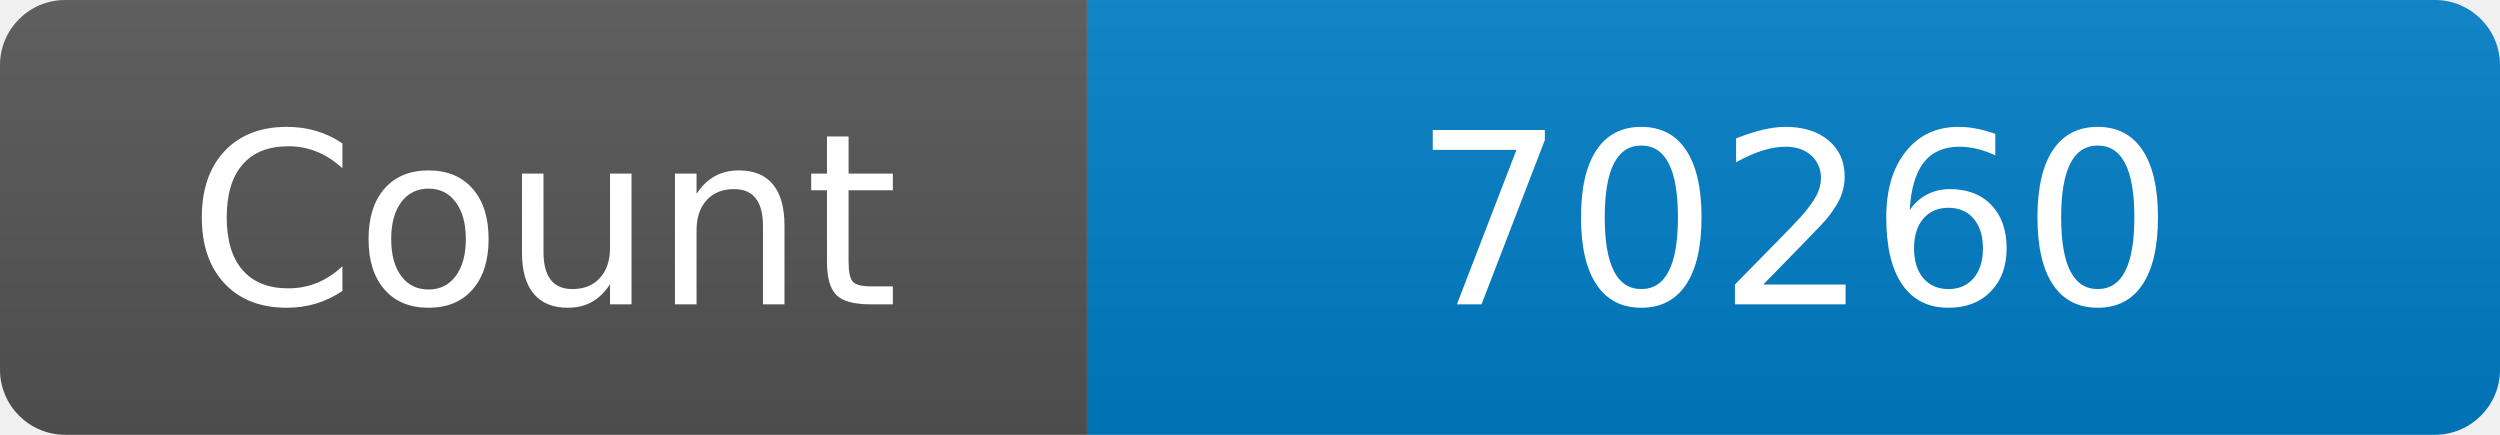
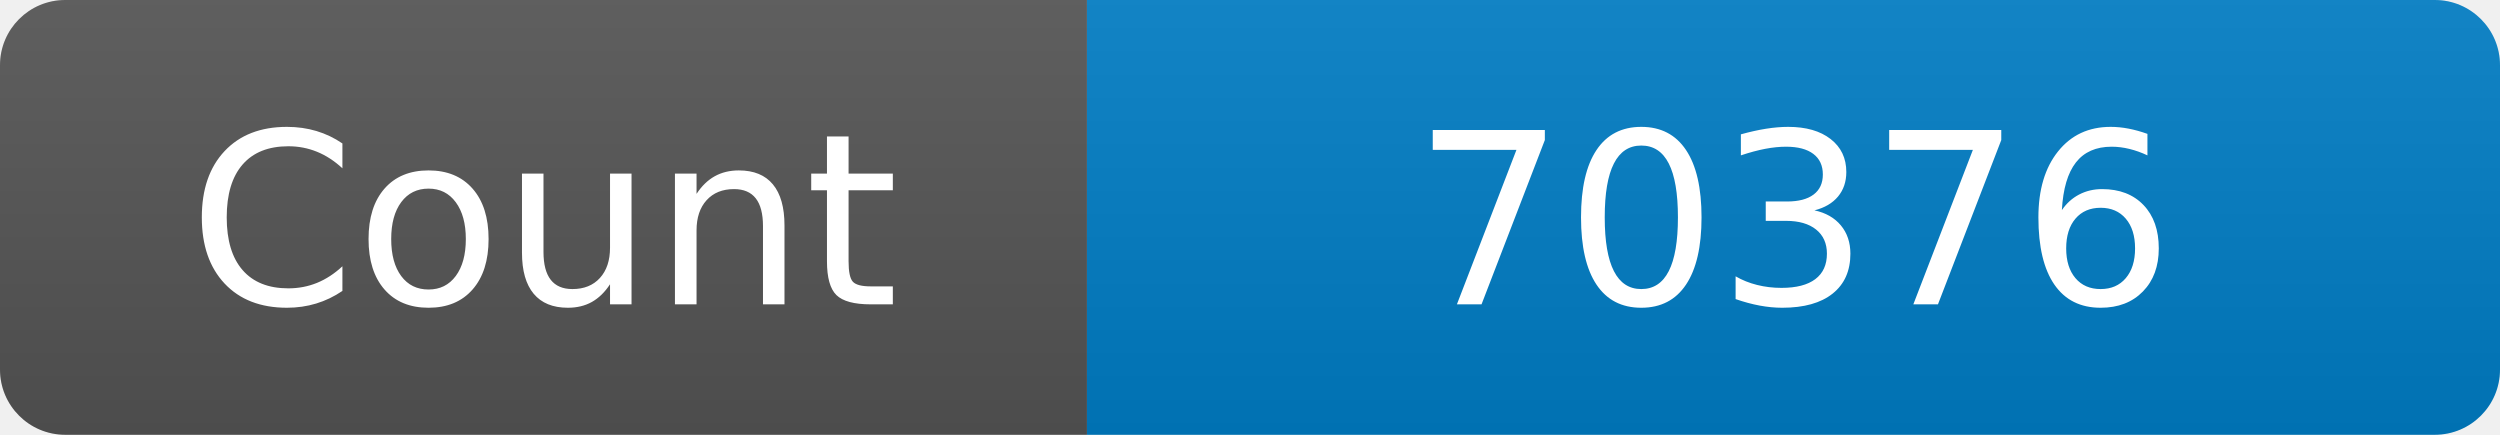
<svg xmlns="http://www.w3.org/2000/svg" width="115" height="20" role="img" aria-label="Maintained?: yes">
  <linearGradient id="s" x2="0" y2="100%">
    <stop offset="0" stop-color="#bbb" stop-opacity=".1" />
    <stop offset="1" stop-opacity=".1" />
  </linearGradient>
  <clipPath id="r">
    <rect width="115" height="20" rx="3" fill="#fff" />
  </clipPath>
  <g clip-path="url(#r)">
    <rect width="50" height="20" fill="#555" />
    <rect x="50" width="160" height="20" fill="#007ec6" />
    <rect width="115" height="20" fill="url(#s)" />
  </g>
  <g fill="#fff" text-anchor="middle" font-family="Verdana,Geneva,DejaVu Sans,sans-serif" font-size="110">
    <text x="250" y="140" transform="scale(.1)" fill="#fff">Count</text>
-     <text x="825" y="140" transform="scale(.1)" fill="#fff">70260</text>
+     <text x="825" y="140" transform="scale(.1)" fill="#fff">70376</text>
  </g>
</svg>
